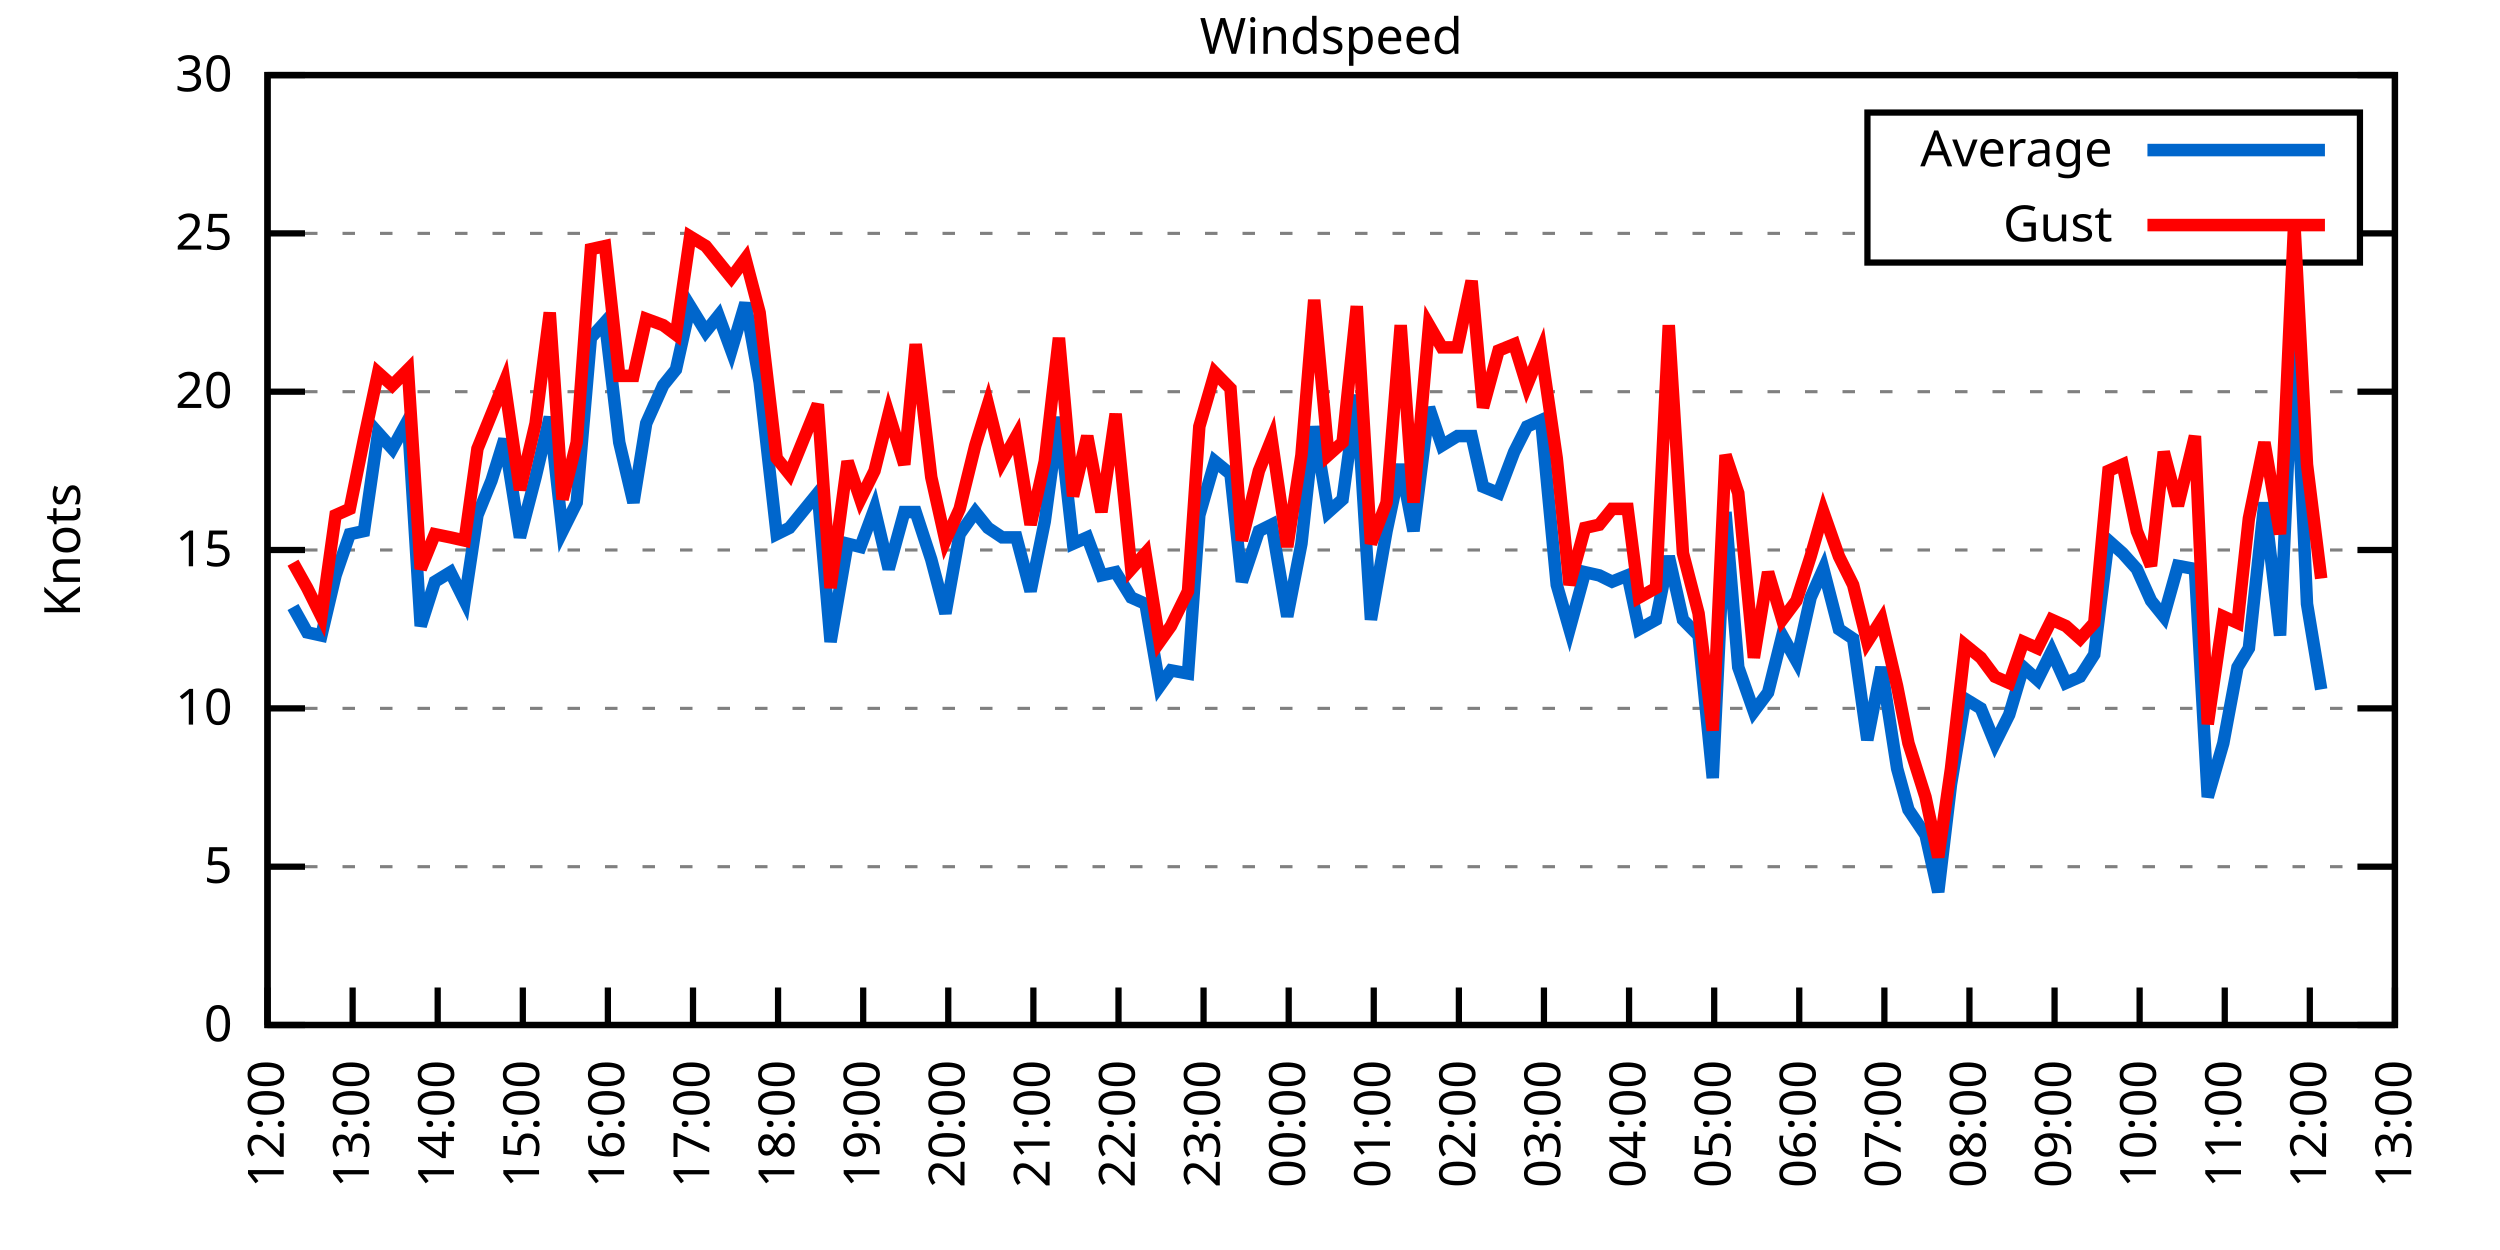
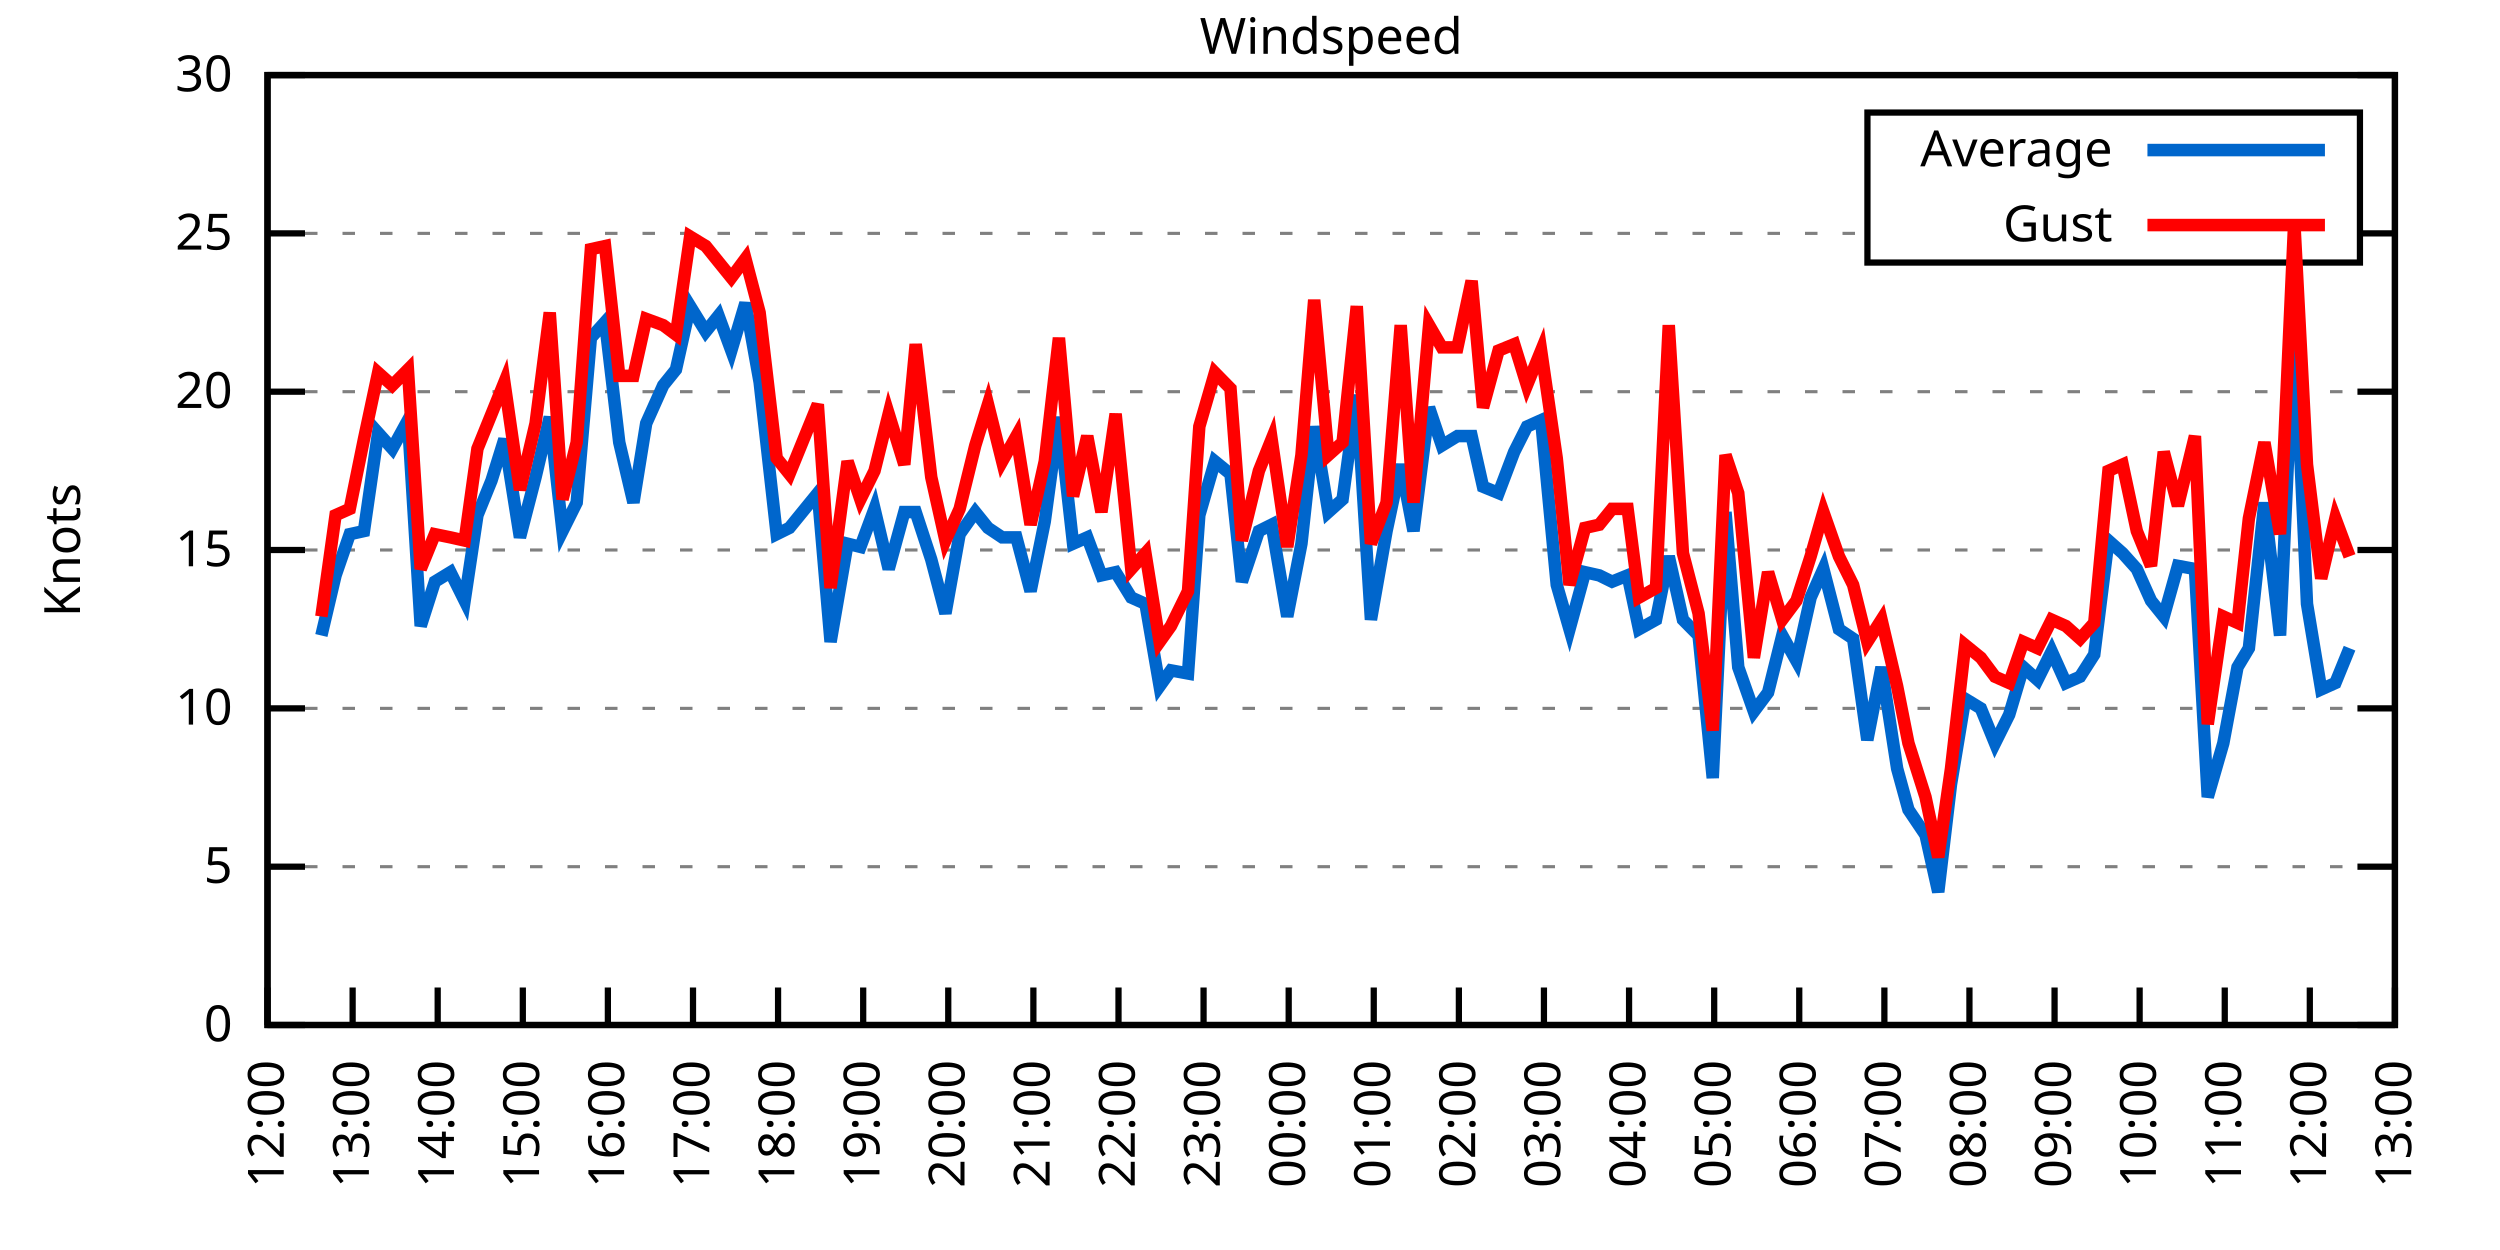
<svg xmlns="http://www.w3.org/2000/svg" xmlns:xlink="http://www.w3.org/1999/xlink" width="400" height="200" viewBox="0 0 400 200">
  <g id="gnuplot_canvas">
    <rect x="0" y="0" width="400" height="200" fill="none" />
    <defs>
      <circle id="gpDot" r="0.5" stroke-width="0.5" stroke="currentColor" />
      <path id="gpPt0" stroke-width="0.333" stroke="currentColor" d="M-1,0 h2 M0,-1 v2" />
      <path id="gpPt1" stroke-width="0.333" stroke="currentColor" d="M-1,-1 L1,1 M1,-1 L-1,1" />
      <path id="gpPt2" stroke-width="0.333" stroke="currentColor" d="M-1,0 L1,0 M0,-1 L0,1 M-1,-1 L1,1 M-1,1 L1,-1" />
      <rect id="gpPt3" stroke-width="0.333" stroke="currentColor" x="-1" y="-1" width="2" height="2" />
      <rect id="gpPt4" stroke-width="0.333" stroke="currentColor" fill="currentColor" x="-1" y="-1" width="2" height="2" />
      <circle id="gpPt5" stroke-width="0.333" stroke="currentColor" cx="0" cy="0" r="1" />
      <use xlink:href="#gpPt5" id="gpPt6" fill="currentColor" stroke="none" />
      <path id="gpPt7" stroke-width="0.333" stroke="currentColor" d="M0,-1.33 L-1.33,0.67 L1.33,0.67 z" />
      <use xlink:href="#gpPt7" id="gpPt8" fill="currentColor" stroke="none" />
      <use xlink:href="#gpPt7" id="gpPt9" stroke="currentColor" transform="rotate(180)" />
      <use xlink:href="#gpPt9" id="gpPt10" fill="currentColor" stroke="none" />
      <use xlink:href="#gpPt3" id="gpPt11" stroke="currentColor" transform="rotate(45)" />
      <use xlink:href="#gpPt11" id="gpPt12" fill="currentColor" stroke="none" />
      <path id="gpPt13" stroke-width="0.333" stroke="currentColor" d="M0,1.330 L1.265,0.411 L0.782,-1.067 L-0.782,-1.076 L-1.265,0.411 z" />
      <use xlink:href="#gpPt13" id="gpPt14" fill="currentColor" stroke="none" />
      <filter id="textbox" filterUnits="objectBoundingBox" x="0" y="0" height="1" width="1">
        <feFlood flood-color="white" flood-opacity="1" result="bgnd" />
        <feComposite in="SourceGraphic" in2="bgnd" operator="atop" />
      </filter>
      <filter id="greybox" filterUnits="objectBoundingBox" x="0" y="0" height="1" width="1">
        <feFlood flood-color="lightgrey" flood-opacity="1" result="grey" />
        <feComposite in="SourceGraphic" in2="grey" operator="atop" />
      </filter>
    </defs>
    <g fill="none" color="white" stroke="currentColor" stroke-width="1.00" stroke-linecap="butt" stroke-linejoin="miter">
</g>
    <g fill="none" color="black" stroke="currentColor" stroke-width="1.00" stroke-linecap="butt" stroke-linejoin="miter">
      <g stroke="none" shape-rendering="crispEdges">
        <polygon fill="rgb(255, 255, 255)" points="42.80,164.00 383.18,164.00 383.18,12.02 42.80,12.02 " />
      </g>
    </g>
    <g fill="none" color="black" stroke="currentColor" stroke-width="1.00" stroke-linecap="butt" stroke-linejoin="miter">
</g>
    <g fill="none" color="black" stroke="black" stroke-width="0.50" stroke-linecap="butt" stroke-linejoin="miter">
</g>
    <g fill="none" color="gray" stroke="currentColor" stroke-width="0.50" stroke-linecap="butt" stroke-linejoin="miter">
      <path stroke="gray" stroke-dasharray="2,4" class="gridline" d="M42.80,164.00 L383.19,164.00  " />
    </g>
    <g fill="none" color="gray" stroke="gray" stroke-width="1.00" stroke-linecap="butt" stroke-linejoin="miter">
</g>
    <g fill="none" color="black" stroke="currentColor" stroke-width="1.00" stroke-linecap="butt" stroke-linejoin="miter">
      <path stroke="black" d="M42.80,164.00 L48.80,164.00 M383.19,164.00 L377.19,164.00  " />
      <g transform="translate(37.20,166.60)" stroke="none" fill="black" font-family="Sans" font-size="8.00" text-anchor="end">
        <text>
          <tspan font-family="Sans"> 0</tspan>
        </text>
      </g>
    </g>
    <g fill="none" color="black" stroke="currentColor" stroke-width="1.00" stroke-linecap="butt" stroke-linejoin="miter">
</g>
    <g fill="none" color="black" stroke="black" stroke-width="0.50" stroke-linecap="butt" stroke-linejoin="miter">
</g>
    <g fill="none" color="gray" stroke="currentColor" stroke-width="0.50" stroke-linecap="butt" stroke-linejoin="miter">
      <path stroke="gray" stroke-dasharray="2,4" class="gridline" d="M42.80,138.67 L383.19,138.67  " />
    </g>
    <g fill="none" color="gray" stroke="gray" stroke-width="1.00" stroke-linecap="butt" stroke-linejoin="miter">
</g>
    <g fill="none" color="black" stroke="currentColor" stroke-width="1.00" stroke-linecap="butt" stroke-linejoin="miter">
      <path stroke="black" d="M42.80,138.67 L48.80,138.67 M383.19,138.67 L377.19,138.67  " />
      <g transform="translate(37.20,141.27)" stroke="none" fill="black" font-family="Sans" font-size="8.00" text-anchor="end">
        <text>
          <tspan font-family="Sans"> 5</tspan>
        </text>
      </g>
    </g>
    <g fill="none" color="black" stroke="currentColor" stroke-width="1.00" stroke-linecap="butt" stroke-linejoin="miter">
</g>
    <g fill="none" color="black" stroke="black" stroke-width="0.50" stroke-linecap="butt" stroke-linejoin="miter">
</g>
    <g fill="none" color="gray" stroke="currentColor" stroke-width="0.50" stroke-linecap="butt" stroke-linejoin="miter">
      <path stroke="gray" stroke-dasharray="2,4" class="gridline" d="M42.80,113.34 L383.19,113.34  " />
    </g>
    <g fill="none" color="gray" stroke="gray" stroke-width="1.00" stroke-linecap="butt" stroke-linejoin="miter">
</g>
    <g fill="none" color="black" stroke="currentColor" stroke-width="1.00" stroke-linecap="butt" stroke-linejoin="miter">
      <path stroke="black" d="M42.80,113.34 L48.80,113.34 M383.19,113.34 L377.19,113.34  " />
      <g transform="translate(37.20,115.94)" stroke="none" fill="black" font-family="Sans" font-size="8.00" text-anchor="end">
        <text>
          <tspan font-family="Sans"> 10</tspan>
        </text>
      </g>
    </g>
    <g fill="none" color="black" stroke="currentColor" stroke-width="1.00" stroke-linecap="butt" stroke-linejoin="miter">
</g>
    <g fill="none" color="black" stroke="black" stroke-width="0.50" stroke-linecap="butt" stroke-linejoin="miter">
</g>
    <g fill="none" color="gray" stroke="currentColor" stroke-width="0.50" stroke-linecap="butt" stroke-linejoin="miter">
      <path stroke="gray" stroke-dasharray="2,4" class="gridline" d="M42.80,88.00 L383.19,88.00  " />
    </g>
    <g fill="none" color="gray" stroke="gray" stroke-width="1.00" stroke-linecap="butt" stroke-linejoin="miter">
</g>
    <g fill="none" color="black" stroke="currentColor" stroke-width="1.00" stroke-linecap="butt" stroke-linejoin="miter">
      <path stroke="black" d="M42.80,88.00 L48.80,88.00 M383.19,88.00 L377.19,88.00  " />
      <g transform="translate(37.20,90.60)" stroke="none" fill="black" font-family="Sans" font-size="8.00" text-anchor="end">
        <text>
          <tspan font-family="Sans"> 15</tspan>
        </text>
      </g>
    </g>
    <g fill="none" color="black" stroke="currentColor" stroke-width="1.00" stroke-linecap="butt" stroke-linejoin="miter">
</g>
    <g fill="none" color="black" stroke="black" stroke-width="0.50" stroke-linecap="butt" stroke-linejoin="miter">
</g>
    <g fill="none" color="gray" stroke="currentColor" stroke-width="0.50" stroke-linecap="butt" stroke-linejoin="miter">
      <path stroke="gray" stroke-dasharray="2,4" class="gridline" d="M42.80,62.67 L383.19,62.67  " />
    </g>
    <g fill="none" color="gray" stroke="gray" stroke-width="1.00" stroke-linecap="butt" stroke-linejoin="miter">
</g>
    <g fill="none" color="black" stroke="currentColor" stroke-width="1.00" stroke-linecap="butt" stroke-linejoin="miter">
      <path stroke="black" d="M42.80,62.67 L48.80,62.67 M383.19,62.67 L377.19,62.67  " />
      <g transform="translate(37.20,65.27)" stroke="none" fill="black" font-family="Sans" font-size="8.00" text-anchor="end">
        <text>
          <tspan font-family="Sans"> 20</tspan>
        </text>
      </g>
    </g>
    <g fill="none" color="black" stroke="currentColor" stroke-width="1.00" stroke-linecap="butt" stroke-linejoin="miter">
</g>
    <g fill="none" color="black" stroke="black" stroke-width="0.50" stroke-linecap="butt" stroke-linejoin="miter">
</g>
    <g fill="none" color="gray" stroke="currentColor" stroke-width="0.50" stroke-linecap="butt" stroke-linejoin="miter">
      <path stroke="gray" stroke-dasharray="2,4" class="gridline" d="M42.80,37.34 L298.79,37.34 M377.59,37.34 L383.19,37.34  " />
    </g>
    <g fill="none" color="gray" stroke="gray" stroke-width="1.00" stroke-linecap="butt" stroke-linejoin="miter">
</g>
    <g fill="none" color="black" stroke="currentColor" stroke-width="1.00" stroke-linecap="butt" stroke-linejoin="miter">
      <path stroke="black" d="M42.80,37.34 L48.80,37.34 M383.19,37.34 L377.19,37.34  " />
      <g transform="translate(37.20,39.94)" stroke="none" fill="black" font-family="Sans" font-size="8.00" text-anchor="end">
        <text>
          <tspan font-family="Sans"> 25</tspan>
        </text>
      </g>
    </g>
    <g fill="none" color="black" stroke="currentColor" stroke-width="1.00" stroke-linecap="butt" stroke-linejoin="miter">
</g>
    <g fill="none" color="black" stroke="black" stroke-width="0.50" stroke-linecap="butt" stroke-linejoin="miter">
</g>
    <g fill="none" color="gray" stroke="currentColor" stroke-width="0.50" stroke-linecap="butt" stroke-linejoin="miter">
      <path stroke="gray" stroke-dasharray="2,4" class="gridline" d="M42.80,12.01 L383.19,12.01  " />
    </g>
    <g fill="none" color="gray" stroke="gray" stroke-width="1.00" stroke-linecap="butt" stroke-linejoin="miter">
</g>
    <g fill="none" color="black" stroke="currentColor" stroke-width="1.00" stroke-linecap="butt" stroke-linejoin="miter">
      <path stroke="black" d="M42.80,12.01 L48.80,12.01 M383.19,12.01 L377.19,12.01  " />
      <g transform="translate(37.20,14.61)" stroke="none" fill="black" font-family="Sans" font-size="8.00" text-anchor="end">
        <text>
          <tspan font-family="Sans"> 30</tspan>
        </text>
      </g>
    </g>
    <g fill="none" color="black" stroke="currentColor" stroke-width="1.00" stroke-linecap="butt" stroke-linejoin="miter">
      <path stroke="black" d="M42.80,164.00 L42.80,158.00  " />
      <g transform="translate(45.40,169.60) rotate(270.00)" stroke="none" fill="black" font-family="Sans" font-size="8.00" text-anchor="end">
        <text>
          <tspan font-family="Sans">12:00</tspan>
        </text>
      </g>
    </g>
    <g fill="none" color="black" stroke="currentColor" stroke-width="1.00" stroke-linecap="butt" stroke-linejoin="miter">
      <path stroke="black" d="M56.42,164.00 L56.42,158.00  " />
      <g transform="translate(59.02,169.60) rotate(270.00)" stroke="none" fill="black" font-family="Sans" font-size="8.00" text-anchor="end">
        <text>
          <tspan font-family="Sans">13:00</tspan>
        </text>
      </g>
    </g>
    <g fill="none" color="black" stroke="currentColor" stroke-width="1.00" stroke-linecap="butt" stroke-linejoin="miter">
      <path stroke="black" d="M70.03,164.00 L70.03,158.00  " />
      <g transform="translate(72.63,169.60) rotate(270.00)" stroke="none" fill="black" font-family="Sans" font-size="8.00" text-anchor="end">
        <text>
          <tspan font-family="Sans">14:00</tspan>
        </text>
      </g>
    </g>
    <g fill="none" color="black" stroke="currentColor" stroke-width="1.00" stroke-linecap="butt" stroke-linejoin="miter">
      <path stroke="black" d="M83.65,164.00 L83.65,158.00  " />
      <g transform="translate(86.25,169.60) rotate(270.00)" stroke="none" fill="black" font-family="Sans" font-size="8.00" text-anchor="end">
        <text>
          <tspan font-family="Sans">15:00</tspan>
        </text>
      </g>
    </g>
    <g fill="none" color="black" stroke="currentColor" stroke-width="1.00" stroke-linecap="butt" stroke-linejoin="miter">
      <path stroke="black" d="M97.26,164.00 L97.26,158.00  " />
      <g transform="translate(99.86,169.60) rotate(270.00)" stroke="none" fill="black" font-family="Sans" font-size="8.00" text-anchor="end">
        <text>
          <tspan font-family="Sans">16:00</tspan>
        </text>
      </g>
    </g>
    <g fill="none" color="black" stroke="currentColor" stroke-width="1.00" stroke-linecap="butt" stroke-linejoin="miter">
      <path stroke="black" d="M110.88,164.00 L110.88,158.00  " />
      <g transform="translate(113.48,169.60) rotate(270.00)" stroke="none" fill="black" font-family="Sans" font-size="8.00" text-anchor="end">
        <text>
          <tspan font-family="Sans">17:00</tspan>
        </text>
      </g>
    </g>
    <g fill="none" color="black" stroke="currentColor" stroke-width="1.00" stroke-linecap="butt" stroke-linejoin="miter">
      <path stroke="black" d="M124.49,164.00 L124.49,158.00  " />
      <g transform="translate(127.09,169.60) rotate(270.00)" stroke="none" fill="black" font-family="Sans" font-size="8.00" text-anchor="end">
        <text>
          <tspan font-family="Sans">18:00</tspan>
        </text>
      </g>
    </g>
    <g fill="none" color="black" stroke="currentColor" stroke-width="1.00" stroke-linecap="butt" stroke-linejoin="miter">
      <path stroke="black" d="M138.11,164.00 L138.11,158.00  " />
      <g transform="translate(140.71,169.60) rotate(270.00)" stroke="none" fill="black" font-family="Sans" font-size="8.00" text-anchor="end">
        <text>
          <tspan font-family="Sans">19:00</tspan>
        </text>
      </g>
    </g>
    <g fill="none" color="black" stroke="currentColor" stroke-width="1.00" stroke-linecap="butt" stroke-linejoin="miter">
      <path stroke="black" d="M151.72,164.00 L151.72,158.00  " />
      <g transform="translate(154.32,169.60) rotate(270.00)" stroke="none" fill="black" font-family="Sans" font-size="8.00" text-anchor="end">
        <text>
          <tspan font-family="Sans">20:00</tspan>
        </text>
      </g>
    </g>
    <g fill="none" color="black" stroke="currentColor" stroke-width="1.00" stroke-linecap="butt" stroke-linejoin="miter">
      <path stroke="black" d="M165.34,164.00 L165.34,158.00  " />
      <g transform="translate(167.94,169.60) rotate(270.00)" stroke="none" fill="black" font-family="Sans" font-size="8.00" text-anchor="end">
        <text>
          <tspan font-family="Sans">21:00</tspan>
        </text>
      </g>
    </g>
    <g fill="none" color="black" stroke="currentColor" stroke-width="1.00" stroke-linecap="butt" stroke-linejoin="miter">
      <path stroke="black" d="M178.96,164.00 L178.96,158.00  " />
      <g transform="translate(181.56,169.60) rotate(270.00)" stroke="none" fill="black" font-family="Sans" font-size="8.00" text-anchor="end">
        <text>
          <tspan font-family="Sans">22:00</tspan>
        </text>
      </g>
    </g>
    <g fill="none" color="black" stroke="currentColor" stroke-width="1.00" stroke-linecap="butt" stroke-linejoin="miter">
      <path stroke="black" d="M192.57,164.00 L192.57,158.00  " />
      <g transform="translate(195.17,169.60) rotate(270.00)" stroke="none" fill="black" font-family="Sans" font-size="8.00" text-anchor="end">
        <text>
          <tspan font-family="Sans">23:00</tspan>
        </text>
      </g>
    </g>
    <g fill="none" color="black" stroke="currentColor" stroke-width="1.00" stroke-linecap="butt" stroke-linejoin="miter">
      <path stroke="black" d="M206.19,164.00 L206.19,158.00  " />
      <g transform="translate(208.79,169.60) rotate(270.00)" stroke="none" fill="black" font-family="Sans" font-size="8.00" text-anchor="end">
        <text>
          <tspan font-family="Sans">00:00</tspan>
        </text>
      </g>
    </g>
    <g fill="none" color="black" stroke="currentColor" stroke-width="1.00" stroke-linecap="butt" stroke-linejoin="miter">
      <path stroke="black" d="M219.80,164.00 L219.80,158.00  " />
      <g transform="translate(222.40,169.60) rotate(270.00)" stroke="none" fill="black" font-family="Sans" font-size="8.00" text-anchor="end">
        <text>
          <tspan font-family="Sans">01:00</tspan>
        </text>
      </g>
    </g>
    <g fill="none" color="black" stroke="currentColor" stroke-width="1.00" stroke-linecap="butt" stroke-linejoin="miter">
      <path stroke="black" d="M233.42,164.00 L233.42,158.00  " />
      <g transform="translate(236.02,169.60) rotate(270.00)" stroke="none" fill="black" font-family="Sans" font-size="8.00" text-anchor="end">
        <text>
          <tspan font-family="Sans">02:00</tspan>
        </text>
      </g>
    </g>
    <g fill="none" color="black" stroke="currentColor" stroke-width="1.00" stroke-linecap="butt" stroke-linejoin="miter">
      <path stroke="black" d="M247.03,164.00 L247.03,158.00  " />
      <g transform="translate(249.63,169.60) rotate(270.00)" stroke="none" fill="black" font-family="Sans" font-size="8.00" text-anchor="end">
        <text>
          <tspan font-family="Sans">03:00</tspan>
        </text>
      </g>
    </g>
    <g fill="none" color="black" stroke="currentColor" stroke-width="1.00" stroke-linecap="butt" stroke-linejoin="miter">
      <path stroke="black" d="M260.65,164.00 L260.65,158.00  " />
      <g transform="translate(263.25,169.60) rotate(270.00)" stroke="none" fill="black" font-family="Sans" font-size="8.00" text-anchor="end">
        <text>
          <tspan font-family="Sans">04:00</tspan>
        </text>
      </g>
    </g>
    <g fill="none" color="black" stroke="currentColor" stroke-width="1.00" stroke-linecap="butt" stroke-linejoin="miter">
      <path stroke="black" d="M274.27,164.00 L274.27,158.00  " />
      <g transform="translate(276.87,169.60) rotate(270.00)" stroke="none" fill="black" font-family="Sans" font-size="8.00" text-anchor="end">
        <text>
          <tspan font-family="Sans">05:00</tspan>
        </text>
      </g>
    </g>
    <g fill="none" color="black" stroke="currentColor" stroke-width="1.00" stroke-linecap="butt" stroke-linejoin="miter">
      <path stroke="black" d="M287.88,164.00 L287.88,158.00  " />
      <g transform="translate(290.48,169.60) rotate(270.00)" stroke="none" fill="black" font-family="Sans" font-size="8.00" text-anchor="end">
        <text>
          <tspan font-family="Sans">06:00</tspan>
        </text>
      </g>
    </g>
    <g fill="none" color="black" stroke="currentColor" stroke-width="1.00" stroke-linecap="butt" stroke-linejoin="miter">
      <path stroke="black" d="M301.50,164.00 L301.50,158.00  " />
      <g transform="translate(304.10,169.60) rotate(270.00)" stroke="none" fill="black" font-family="Sans" font-size="8.00" text-anchor="end">
        <text>
          <tspan font-family="Sans">07:00</tspan>
        </text>
      </g>
    </g>
    <g fill="none" color="black" stroke="currentColor" stroke-width="1.00" stroke-linecap="butt" stroke-linejoin="miter">
      <path stroke="black" d="M315.11,164.00 L315.11,158.00  " />
      <g transform="translate(317.71,169.60) rotate(270.00)" stroke="none" fill="black" font-family="Sans" font-size="8.00" text-anchor="end">
        <text>
          <tspan font-family="Sans">08:00</tspan>
        </text>
      </g>
    </g>
    <g fill="none" color="black" stroke="currentColor" stroke-width="1.00" stroke-linecap="butt" stroke-linejoin="miter">
      <path stroke="black" d="M328.73,164.00 L328.73,158.00  " />
      <g transform="translate(331.33,169.60) rotate(270.00)" stroke="none" fill="black" font-family="Sans" font-size="8.00" text-anchor="end">
        <text>
          <tspan font-family="Sans">09:00</tspan>
        </text>
      </g>
    </g>
    <g fill="none" color="black" stroke="currentColor" stroke-width="1.00" stroke-linecap="butt" stroke-linejoin="miter">
      <path stroke="black" d="M342.34,164.00 L342.34,158.00  " />
      <g transform="translate(344.94,169.60) rotate(270.00)" stroke="none" fill="black" font-family="Sans" font-size="8.00" text-anchor="end">
        <text>
          <tspan font-family="Sans">10:00</tspan>
        </text>
      </g>
    </g>
    <g fill="none" color="black" stroke="currentColor" stroke-width="1.00" stroke-linecap="butt" stroke-linejoin="miter">
      <path stroke="black" d="M355.96,164.00 L355.96,158.00  " />
      <g transform="translate(358.56,169.60) rotate(270.00)" stroke="none" fill="black" font-family="Sans" font-size="8.00" text-anchor="end">
        <text>
          <tspan font-family="Sans">11:00</tspan>
        </text>
      </g>
    </g>
    <g fill="none" color="black" stroke="currentColor" stroke-width="1.00" stroke-linecap="butt" stroke-linejoin="miter">
      <path stroke="black" d="M369.57,164.00 L369.57,158.00  " />
      <g transform="translate(372.17,169.60) rotate(270.00)" stroke="none" fill="black" font-family="Sans" font-size="8.00" text-anchor="end">
        <text>
          <tspan font-family="Sans">12:00</tspan>
        </text>
      </g>
    </g>
    <g fill="none" color="black" stroke="currentColor" stroke-width="1.00" stroke-linecap="butt" stroke-linejoin="miter">
      <path stroke="black" d="M383.19,164.00 L383.19,158.00  " />
      <g transform="translate(385.79,169.60) rotate(270.00)" stroke="none" fill="black" font-family="Sans" font-size="8.00" text-anchor="end">
        <text>
          <tspan font-family="Sans">13:00</tspan>
        </text>
      </g>
    </g>
    <g fill="none" color="black" stroke="currentColor" stroke-width="1.00" stroke-linecap="butt" stroke-linejoin="miter">
</g>
    <g fill="none" color="black" stroke="currentColor" stroke-width="1.00" stroke-linecap="butt" stroke-linejoin="miter">
      <path stroke="black" d="M42.80,12.01 L42.80,164.00 L383.19,164.00 L383.19,12.01 L42.80,12.01 Z  " />
    </g>
    <g fill="none" color="black" stroke="currentColor" stroke-width="1.00" stroke-linecap="butt" stroke-linejoin="miter">
</g>
    <g fill="none" color="black" stroke="currentColor" stroke-width="1.00" stroke-linecap="butt" stroke-linejoin="miter">
      <path stroke="black" d="M298.79,42.01 L298.79,18.01 L377.59,18.01 L377.59,42.01 L298.79,42.01 Z  " />
    </g>
    <g id="Windspeed_plot_1">
      <g fill="none" color="white" stroke="black" stroke-width="2.00" stroke-linecap="butt" stroke-linejoin="miter">
</g>
      <g fill="none" color="black" stroke="currentColor" stroke-width="2.00" stroke-linecap="butt" stroke-linejoin="miter">
        <g transform="translate(337.99,26.61)" stroke="none" fill="black" font-family="Sans" font-size="8.00" text-anchor="end">
          <text>
            <tspan font-family="Sans">Average</tspan>
          </text>
        </g>
      </g>
      <g fill="none" color="black" stroke="currentColor" stroke-width="2.00" stroke-linecap="butt" stroke-linejoin="miter">
-         <path stroke="rgb(  0, 102, 204)" d="M343.59,24.01 L371.99,24.01 M46.88,97.12 L49.15,101.18 L51.42,101.68 L53.69,92.06 L55.96,85.47 L58.23,84.97   L60.50,69.26 L62.77,71.79 L65.27,67.23 L67.31,100.16 L69.58,93.07 L72.07,91.55 L74.34,96.11 L76.39,82.43   L78.65,76.86 L80.70,70.27 L83.19,85.98 L85.69,76.35 L87.96,66.73 L90.00,84.97 L92.27,80.41 L94.54,54.06   L96.81,51.53 L99.08,70.78 L101.35,80.41 L103.39,67.74 L106.11,61.66 L108.15,59.13 L110.42,48.99 L112.92,53.05   L114.96,50.51 L117.01,56.09 L119.27,48.49 L121.54,61.15 L124.27,85.47 L126.31,84.46 L130.85,78.89 L132.89,102.70   L135.61,86.99 L137.66,87.50 L139.92,81.42 L142.19,91.04 L144.69,81.93 L146.51,81.93 L149.00,89.52 L151.27,98.14   L153.54,85.47 L156.04,81.93 L158.08,84.46 L160.35,85.98 L162.62,85.98 L164.89,94.59 L167.16,83.45 L169.43,66.73   L171.69,86.99 L173.96,85.98 L176.23,92.06 L178.50,91.55 L181.00,95.60 L183.27,96.62 L185.54,109.79 L187.35,107.26   L190.08,107.76 L191.89,82.43 L194.39,73.82 L196.88,75.85 L198.70,93.07 L201.42,84.97 L203.46,83.95 L205.96,98.64   L208.23,86.99 L210.27,68.25 L212.54,81.93 L214.81,79.90 L217.08,63.18 L219.35,99.15 L221.85,84.97 L224.11,74.33   L226.16,84.97 L228.65,65.21 L230.70,71.29 L233.19,69.77 L235.46,69.77 L237.28,77.87 L239.77,78.89 L242.27,72.30   L244.31,68.25 L246.58,67.23 L249.08,93.58 L251.12,100.67 L253.61,91.55 L255.88,92.06 L257.93,93.07 L260.42,92.06   L262.24,100.67 L264.96,99.15 L267.00,89.02 L269.27,99.15 L271.77,101.68 L274.04,124.48 L276.08,81.93 L278.12,106.75   L280.62,113.84 L282.89,110.80 L285.16,101.68 L287.43,105.74 L289.70,95.60 L291.74,91.04 L294.23,100.67 L296.50,102.19   L298.77,118.40 L301.04,106.75 L303.54,122.96 L305.35,129.55 L308.08,133.60 L310.12,142.72 L312.16,125.50 L314.43,111.82   L316.93,113.34 L319.20,118.91 L321.47,114.35 L323.74,106.75 L326.00,108.78 L328.27,104.22 L330.54,109.28 L332.81,108.27   L335.08,104.72 L337.35,86.49 L339.62,88.51 L341.89,91.04 L344.16,96.11 L346.20,98.64 L348.47,90.54 L351.19,91.04   L353.24,127.52 L355.73,118.91 L358.00,106.75 L359.82,103.71 L362.31,80.41 L364.81,101.68 L367.08,51.53 L369.12,96.62   L371.39,110.30  " />
+         <path stroke="rgb(  0, 102, 204)" d="M343.59,24.01 L371.99,24.01 M51.42,101.68 L53.69,92.06 L55.96,85.47 L58.23,84.97 L60.50,69.26 L62.77,71.79   L65.27,67.23 L67.31,100.16 L69.58,93.07 L72.07,91.55 L74.34,96.11 L76.39,82.43 L78.65,76.86 L80.70,70.27   L83.19,85.98 L85.69,76.35 L87.96,66.73 L90.00,84.97 L92.27,80.41 L94.54,54.06 L96.81,51.53 L99.08,70.78   L101.35,80.41 L103.39,67.74 L106.11,61.66 L108.15,59.13 L110.42,48.99 L112.92,53.05 L114.96,50.51 L117.01,56.09   L119.27,48.49 L121.54,61.15 L124.27,85.47 L126.31,84.46 L130.85,78.89 L132.89,102.70 L135.61,86.99 L137.66,87.50   L139.92,81.42 L142.19,91.04 L144.69,81.93 L146.51,81.93 L149.00,89.52 L151.27,98.14 L153.54,85.47 L156.04,81.93   L158.08,84.46 L160.35,85.98 L162.62,85.98 L164.89,94.59 L167.16,83.45 L169.43,66.73 L171.69,86.99 L173.96,85.98   L176.23,92.06 L178.50,91.55 L181.00,95.60 L183.27,96.62 L185.54,109.79 L187.35,107.26 L190.08,107.76 L191.89,82.43   L194.39,73.82 L196.88,75.85 L198.70,93.07 L201.42,84.97 L203.46,83.95 L205.96,98.64 L208.23,86.99 L210.27,68.25   L212.54,81.93 L214.81,79.90 L217.08,63.18 L219.35,99.15 L221.85,84.97 L224.11,74.33 L226.16,84.97 L228.65,65.21   L230.70,71.29 L233.19,69.77 L235.46,69.77 L237.28,77.87 L239.77,78.89 L242.27,72.30 L244.31,68.25 L246.58,67.23   L249.08,93.58 L251.12,100.67 L253.61,91.55 L255.88,92.06 L257.93,93.07 L260.42,92.06 L262.24,100.67 L264.96,99.15   L267.00,89.02 L269.27,99.15 L271.77,101.68 L274.04,124.48 L276.08,81.93 L278.12,106.75 L280.62,113.84 L282.89,110.80   L285.16,101.68 L287.43,105.74 L289.70,95.60 L291.74,91.04 L294.23,100.67 L296.50,102.19 L298.77,118.40 L301.04,106.75   L303.54,122.96 L305.35,129.55 L308.08,133.60 L310.12,142.72 L312.16,125.50 L314.43,111.82 L316.93,113.34 L319.20,118.91   L321.47,114.35 L323.74,106.75 L326.00,108.78 L328.27,104.22 L330.54,109.28 L332.81,108.27 L335.08,104.72 L337.35,86.49   L339.62,88.51 L341.89,91.04 L344.16,96.11 L346.20,98.64 L348.47,90.54 L351.19,91.04 L353.24,127.52 L355.73,118.91   L358.00,106.75 L359.82,103.71 L362.31,80.41 L364.81,101.68 L367.08,51.53 L369.12,96.62 L371.39,110.30 L373.66,109.28   L375.93,103.71  " />
      </g>
    </g>
    <g id="Windspeed_plot_2">
      <g fill="none" color="black" stroke="currentColor" stroke-width="2.00" stroke-linecap="butt" stroke-linejoin="miter">
        <g transform="translate(337.99,38.61)" stroke="none" fill="black" font-family="Sans" font-size="8.00" text-anchor="end">
          <text>
            <tspan font-family="Sans">Gust</tspan>
          </text>
        </g>
      </g>
      <g fill="none" color="black" stroke="currentColor" stroke-width="2.00" stroke-linecap="butt" stroke-linejoin="miter">
-         <path stroke="rgb(255,   0,   0)" d="M343.59,36.01 L371.99,36.01 M46.88,90.03 L49.15,94.08 L51.42,98.64 L53.69,82.43 L55.96,81.42 L58.23,70.27   L60.50,59.63 L62.77,61.66 L65.27,59.13 L67.31,91.04 L69.58,85.47 L72.07,85.98 L74.34,86.49 L76.39,71.79   L78.65,66.22 L80.70,61.15 L83.19,78.38 L85.69,67.74 L87.96,50.01 L90.00,79.90 L92.27,70.78 L94.54,39.87   L96.81,39.37 L99.08,60.14 L101.35,60.14 L103.39,51.02 L106.11,52.03 L108.15,53.55 L110.42,37.85 L112.92,39.37   L114.96,41.90 L117.01,44.43 L119.27,41.39 L121.54,50.01 L124.27,73.31 L126.31,75.85 L130.85,64.70 L132.89,94.08   L135.61,73.82 L137.66,79.90 L139.92,75.34 L142.19,66.22 L144.69,74.33 L146.51,55.07 L149.00,76.35 L151.27,86.49   L153.54,81.42 L156.04,71.29 L158.08,64.70 L160.35,73.82 L162.62,69.77 L164.89,83.95 L167.16,73.82 L169.43,54.06   L171.69,79.39 L173.96,69.77 L176.23,81.93 L178.50,66.22 L181.00,91.04 L183.27,88.51 L185.54,102.70 L187.35,100.16   L190.08,94.59 L191.89,68.25 L194.39,59.63 L196.88,62.17 L198.70,86.49 L201.42,75.34 L203.46,70.27 L205.96,87.50   L208.23,72.81 L210.27,47.98 L212.54,72.81 L214.81,70.78 L217.08,48.99 L219.35,86.99 L221.85,80.41 L224.11,52.03   L226.16,80.41 L228.65,52.03 L230.70,55.58 L233.19,55.58 L235.46,44.94 L237.28,65.21 L239.77,56.09 L242.27,55.07   L244.31,61.66 L246.58,56.09 L249.08,73.31 L251.12,93.58 L253.61,84.46 L255.88,83.95 L257.93,81.42 L260.42,81.42   L262.24,95.60 L264.96,94.08 L267.00,52.03 L269.27,88.51 L271.77,98.14 L274.04,116.88 L276.08,72.81 L278.12,78.89   L280.62,105.23 L282.89,91.55 L285.16,99.15 L287.43,96.11 L289.70,89.02 L291.74,81.93 L294.23,89.02 L296.50,93.58   L298.77,102.70 L301.04,99.15 L303.54,109.79 L305.35,118.91 L308.08,127.52 L310.12,137.15 L312.16,122.96 L314.43,103.20   L316.93,105.23 L319.20,108.27 L321.47,109.28 L323.74,102.70 L326.00,103.71 L328.27,99.15 L330.54,100.16 L332.81,102.19   L335.08,99.66 L337.35,75.34 L339.62,74.33 L341.89,84.97 L344.16,90.54 L346.20,72.30 L348.47,80.91 L351.19,69.77   L353.24,115.87 L355.73,98.64 L358.00,99.66 L359.82,82.94 L362.31,70.78 L364.81,85.47 L367.08,35.32 L369.12,74.33   L371.39,92.56  " />
+         <path stroke="rgb(255,   0,   0)" d="M343.59,36.01 L371.99,36.01 M51.42,98.64 L53.69,82.43 L55.96,81.42 L58.23,70.27 L60.50,59.63 L62.77,61.66   L65.27,59.13 L67.31,91.04 L69.58,85.47 L72.07,85.98 L74.34,86.49 L76.39,71.79 L78.65,66.22 L80.70,61.15   L83.19,78.38 L85.69,67.74 L87.96,50.01 L90.00,79.90 L92.27,70.78 L94.54,39.87 L96.81,39.37 L99.08,60.14   L101.35,60.14 L103.39,51.02 L106.11,52.03 L108.15,53.55 L110.42,37.85 L112.92,39.37 L114.96,41.90 L117.01,44.43   L119.27,41.39 L121.54,50.01 L124.27,73.31 L126.31,75.85 L130.85,64.70 L132.89,94.08 L135.61,73.82 L137.66,79.90   L139.92,75.34 L142.19,66.22 L144.69,74.33 L146.51,55.07 L149.00,76.35 L151.27,86.49 L153.54,81.42 L156.04,71.29   L158.08,64.70 L160.35,73.82 L162.62,69.77 L164.89,83.95 L167.16,73.82 L169.43,54.06 L171.69,79.39 L173.96,69.77   L176.23,81.93 L178.50,66.22 L181.00,91.04 L183.27,88.51 L185.54,102.70 L187.35,100.16 L190.08,94.59 L191.89,68.25   L194.39,59.63 L196.88,62.17 L198.70,86.49 L201.42,75.34 L203.46,70.27 L205.96,87.50 L208.23,72.81 L210.27,47.98   L212.54,72.81 L214.81,70.78 L217.08,48.99 L219.35,86.99 L221.85,80.41 L224.11,52.03 L226.16,80.41 L228.65,52.03   L230.70,55.58 L233.19,55.58 L235.46,44.94 L237.28,65.21 L239.77,56.09 L242.27,55.07 L244.31,61.66 L246.58,56.09   L249.08,73.31 L251.12,93.58 L253.61,84.46 L255.88,83.95 L257.93,81.42 L260.42,81.42 L262.24,95.60 L264.96,94.08   L267.00,52.03 L269.27,88.51 L271.77,98.14 L274.04,116.88 L276.08,72.81 L278.12,78.89 L280.62,105.23 L282.89,91.55   L285.16,99.15 L287.43,96.11 L289.70,89.02 L291.74,81.93 L294.23,89.02 L296.50,93.58 L298.77,102.70 L301.04,99.15   L303.54,109.79 L305.35,118.91 L308.08,127.52 L310.12,137.15 L312.16,122.96 L314.43,103.20 L316.93,105.23 L319.20,108.27   L321.47,109.28 L323.74,102.70 L326.00,103.71 L328.27,99.15 L330.54,100.16 L332.81,102.19 L335.08,99.66 L337.35,75.34   L339.62,74.33 L341.89,84.97 L344.16,90.54 L346.20,72.30 L348.47,80.91 L351.19,69.77 L353.24,115.87 L355.73,98.64   L358.00,99.66 L359.82,82.94 L362.31,70.78 L364.81,85.47 L367.08,35.32 L369.12,74.33 L371.39,92.56 L373.66,82.94   L375.93,89.02  " />
      </g>
    </g>
    <g fill="none" color="black" stroke="currentColor" stroke-width="2.00" stroke-linecap="butt" stroke-linejoin="miter">
</g>
    <g fill="none" color="black" stroke="black" stroke-width="1.00" stroke-linecap="butt" stroke-linejoin="miter">
</g>
    <g fill="none" color="black" stroke="currentColor" stroke-width="1.00" stroke-linecap="butt" stroke-linejoin="miter">
      <path stroke="black" d="M42.80,12.01 L42.80,164.00 L383.19,164.00 L383.19,12.01 L42.80,12.01 Z  " />
      <g transform="translate(12.80,88.01) rotate(270.00)" stroke="none" fill="black" font-family="Sans" font-size="8.00" text-anchor="middle">
        <text>
          <tspan font-family="Sans">Knots</tspan>
        </text>
      </g>
    </g>
    <g fill="none" color="black" stroke="currentColor" stroke-width="1.00" stroke-linecap="butt" stroke-linejoin="miter">
</g>
    <g fill="none" color="black" stroke="currentColor" stroke-width="1.00" stroke-linecap="butt" stroke-linejoin="miter">
      <g transform="translate(212.99,8.61)" stroke="none" fill="black" font-family="Sans" font-size="8.00" text-anchor="middle">
        <text>
          <tspan font-family="Sans">Windspeed</tspan>
        </text>
      </g>
    </g>
    <g fill="none" color="black" stroke="currentColor" stroke-width="1.00" stroke-linecap="butt" stroke-linejoin="miter">
</g>
  </g>
</svg>
